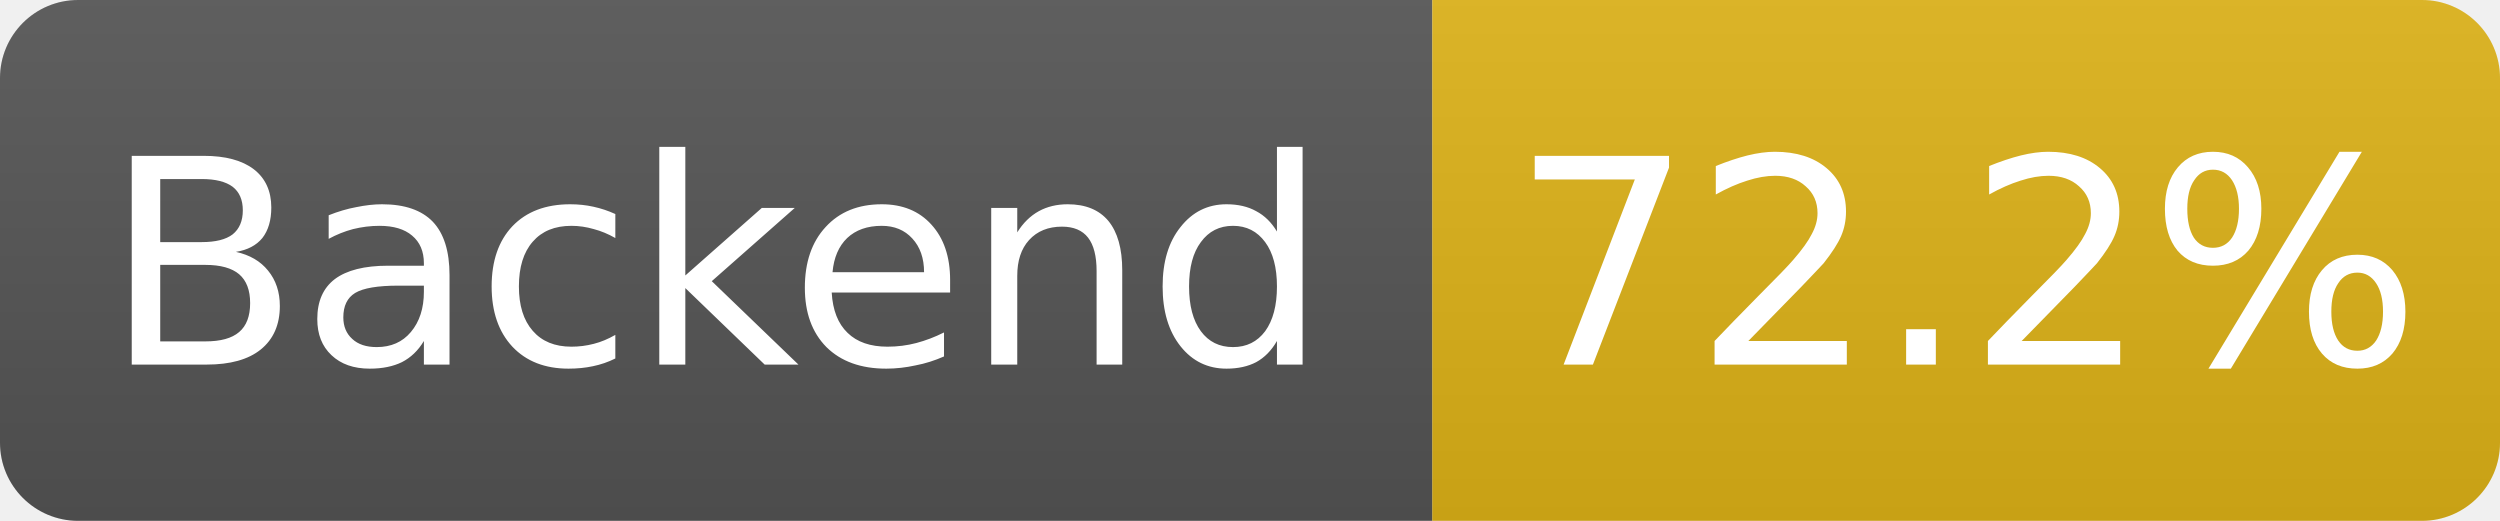
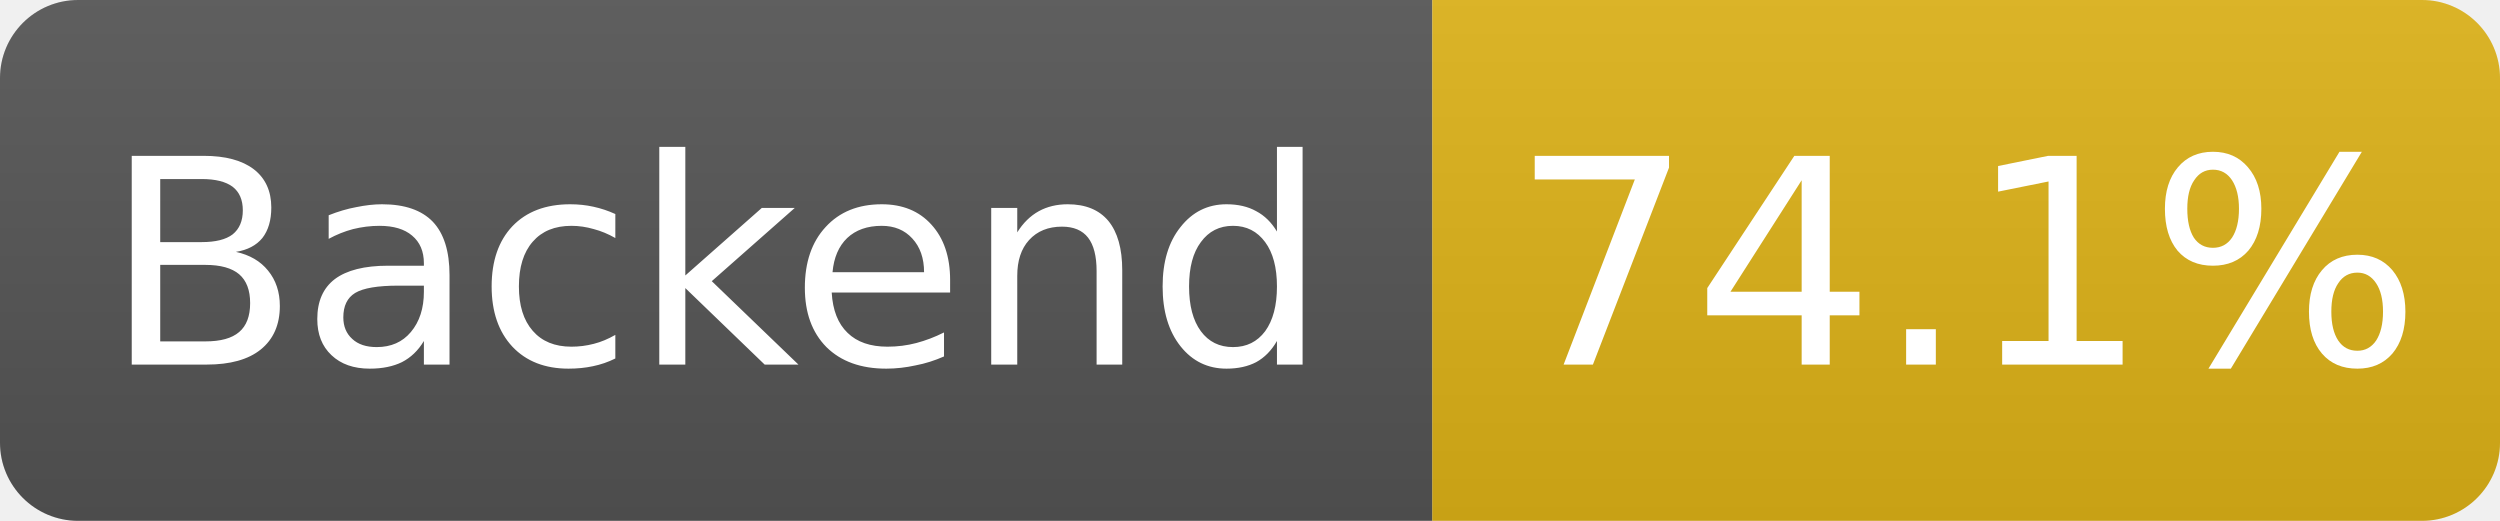
- <svg xmlns="http://www.w3.org/2000/svg" width="96" height="20" role="img" aria-label="Backend: 72.2%">
+ <svg xmlns="http://www.w3.org/2000/svg" width="96" height="20" role="img" aria-label="Backend: 74.1%">
  <linearGradient id="s" x2="0" y2="100%">
    <stop offset="0" stop-color="#bbb" stop-opacity=".1" />
    <stop offset="1" stop-opacity=".1" />
  </linearGradient>
  <clipPath id="r">
    <rect width="96" height="20" rx="3" fill="#fff" />
  </clipPath>
  <g clip-path="url(#r)">
    <rect width="55" height="20" fill="#555" />
    <rect x="55" width="41" height="20" fill="#dfb317" />
    <rect width="96" height="20" fill="url(#s)" />
  </g>
  <g fill="#fff" text-anchor="middle" font-family="Verdana,Geneva,DejaVu Sans,sans-serif" font-size="11">
    <text x="27.5" y="14">Backend</text>
-     <text x="75.5" y="14">72.2%</text>
+     <text x="75.5" y="14">74.1%</text>
  </g>
</svg>
